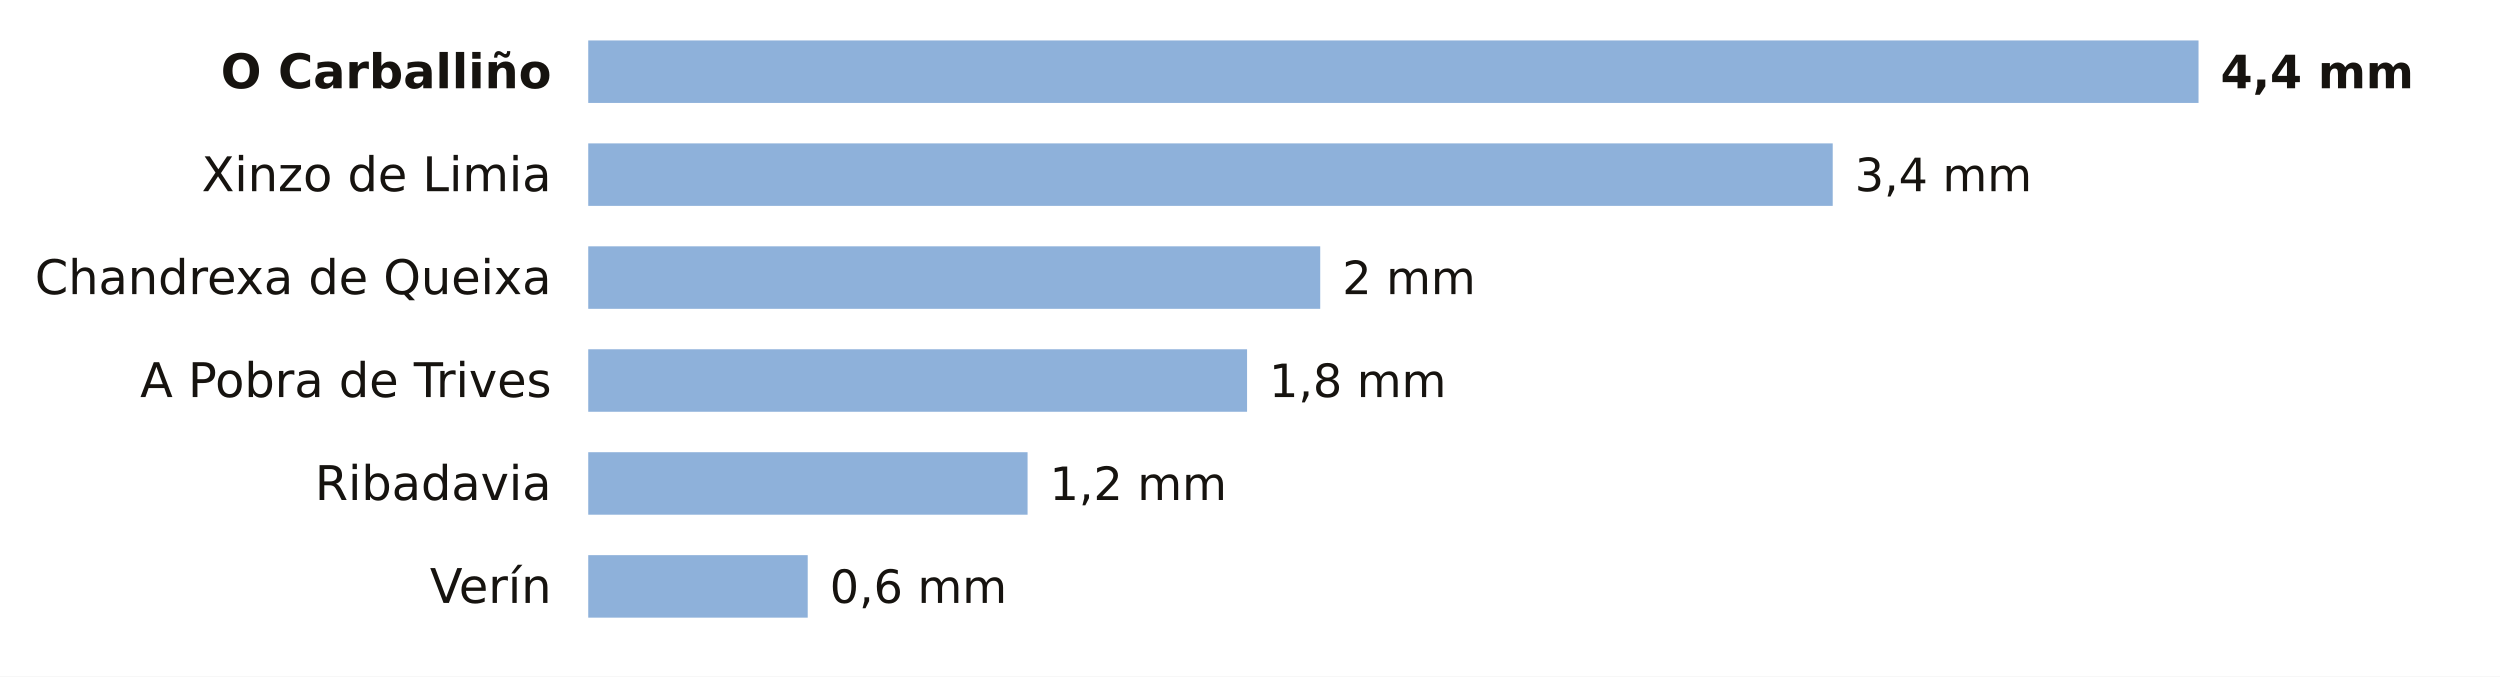
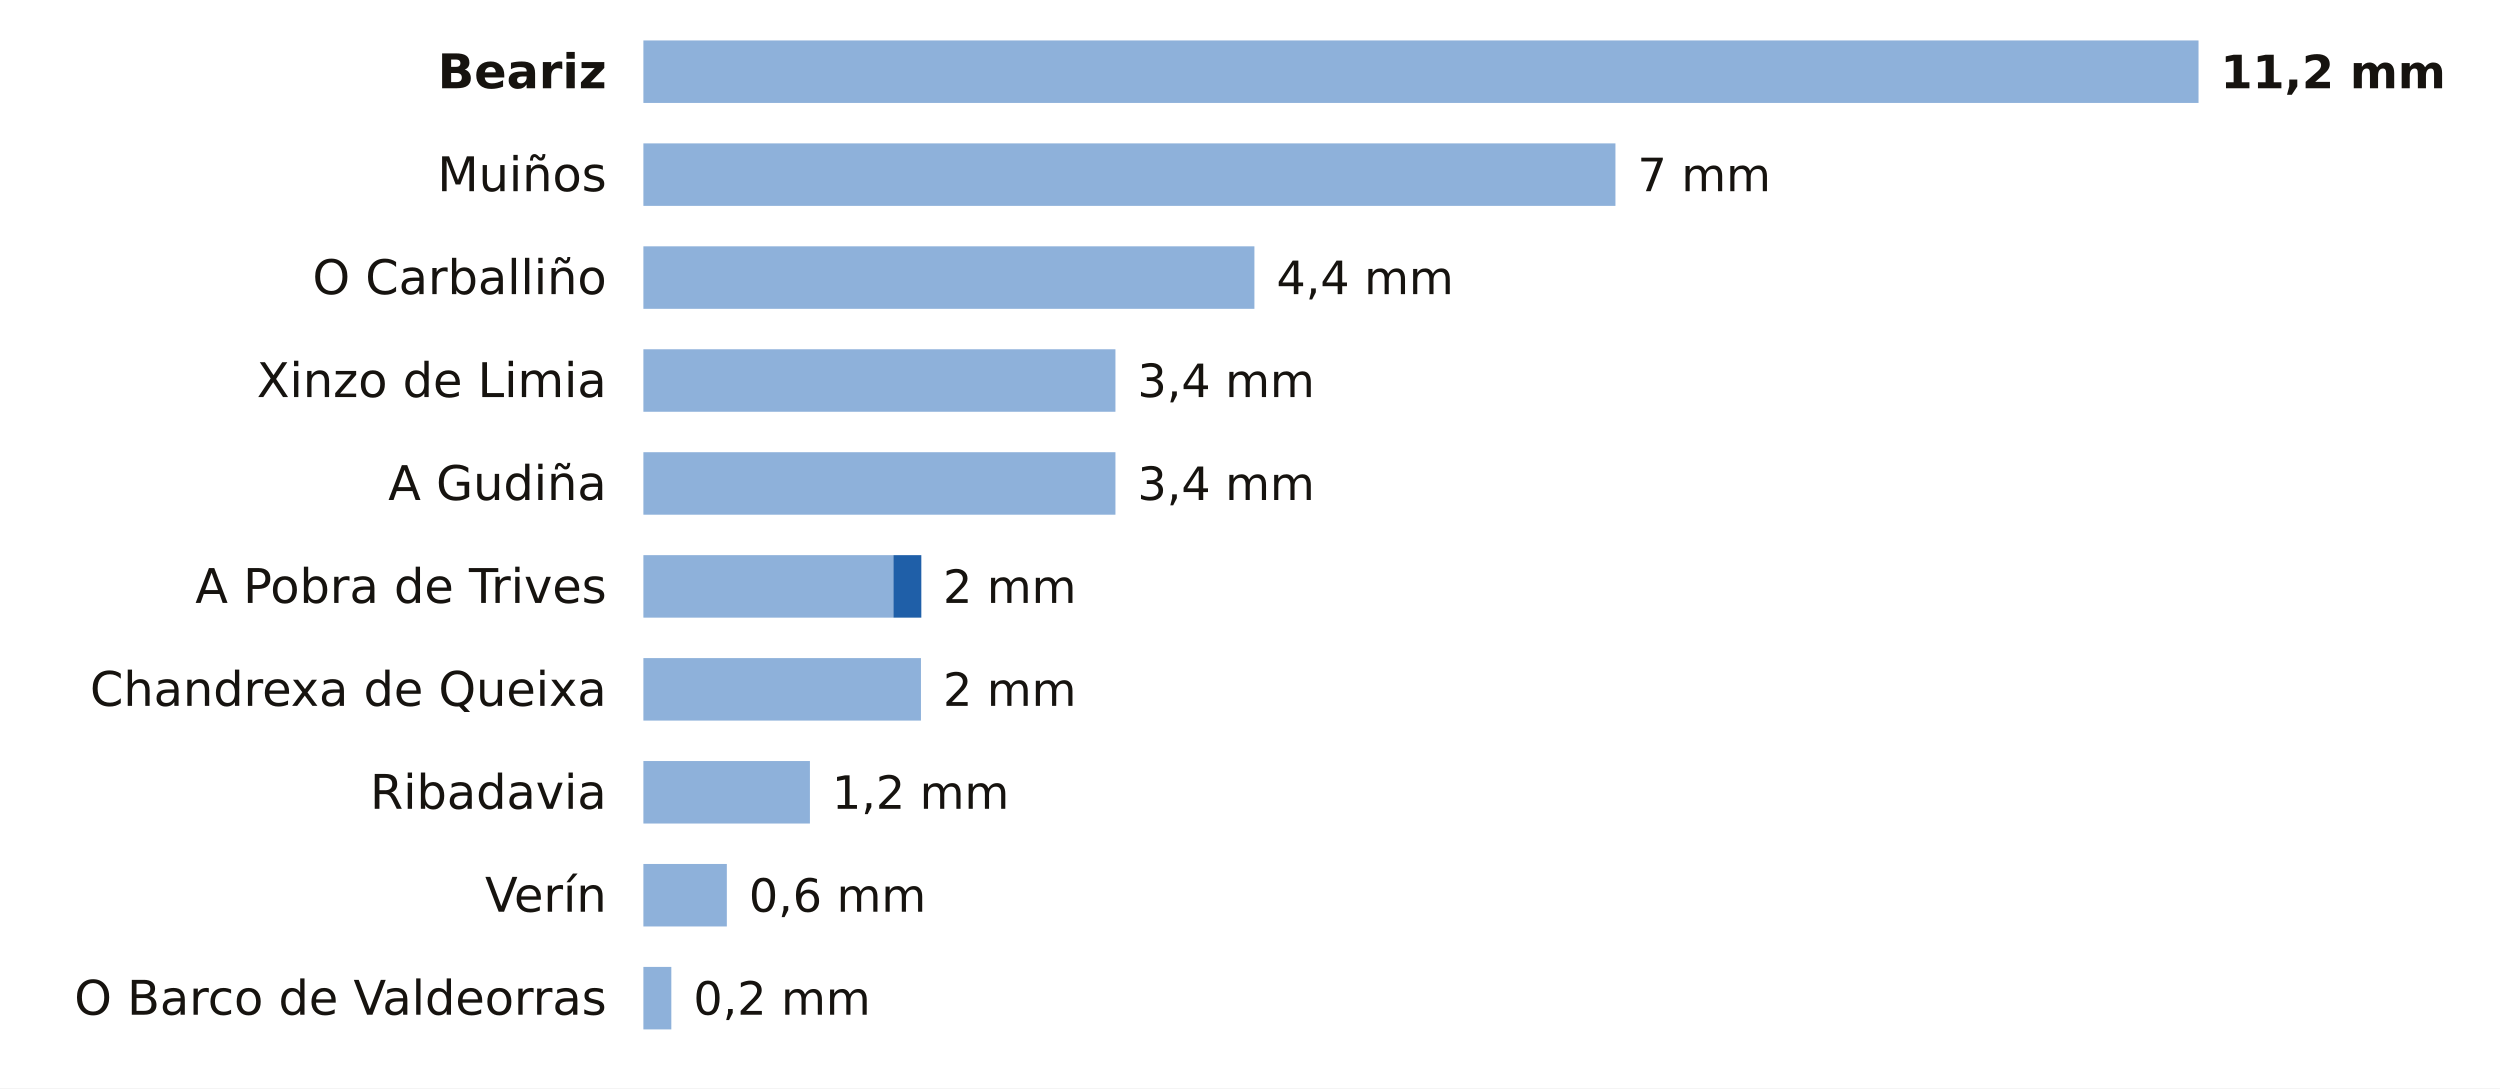
- <svg xmlns="http://www.w3.org/2000/svg" viewBox="0 0 680 184" width="680" height="184" role="img" aria-label="La lluvia de los últimos 7 días en las estaciones de AEMET de Ourense">
-   <rect width="680" height="184" fill="#FFFFFF" />
-   <text x="150.0" y="24.0" font-size="13" fill="#16130F" text-anchor="end" font-weight="600" font-family="Public Sans, DejaVu Sans, Arial, sans-serif">O Carballiño</text>
-   <rect x="160" y="11" width="438.0" height="17" fill="#8EB1DA" />
-   <text x="604.0" y="24.0" font-size="12.5" fill="#16130F" text-anchor="start" font-weight="700" font-family="Public Sans, DejaVu Sans, Arial, sans-serif">4,4 mm</text>
-   <text x="150.0" y="52.0" font-size="13" fill="#16130F" text-anchor="end" font-weight="400" font-family="Public Sans, DejaVu Sans, Arial, sans-serif">Xinzo de Limia</text>
-   <rect x="160" y="39" width="338.5" height="17" fill="#8EB1DA" />
-   <text x="504.5" y="52.0" font-size="12.5" fill="#16130F" text-anchor="start" font-weight="500" font-family="Public Sans, DejaVu Sans, Arial, sans-serif">3,4 mm</text>
-   <text x="150.0" y="80.0" font-size="13" fill="#16130F" text-anchor="end" font-weight="400" font-family="Public Sans, DejaVu Sans, Arial, sans-serif">Chandrexa de Queixa</text>
-   <rect x="160" y="67" width="199.1" height="17" fill="#8EB1DA" />
-   <text x="365.1" y="80.0" font-size="12.5" fill="#16130F" text-anchor="start" font-weight="500" font-family="Public Sans, DejaVu Sans, Arial, sans-serif">2 mm</text>
-   <text x="150.0" y="108.0" font-size="13" fill="#16130F" text-anchor="end" font-weight="400" font-family="Public Sans, DejaVu Sans, Arial, sans-serif">A Pobra de Trives</text>
-   <rect x="160" y="95" width="179.2" height="17" fill="#8EB1DA" />
-   <text x="345.2" y="108.0" font-size="12.5" fill="#16130F" text-anchor="start" font-weight="500" font-family="Public Sans, DejaVu Sans, Arial, sans-serif">1,8 mm</text>
-   <text x="150.0" y="136.0" font-size="13" fill="#16130F" text-anchor="end" font-weight="400" font-family="Public Sans, DejaVu Sans, Arial, sans-serif">Ribadavia</text>
-   <rect x="160" y="123" width="119.5" height="17" fill="#8EB1DA" />
-   <text x="285.5" y="136.0" font-size="12.5" fill="#16130F" text-anchor="start" font-weight="500" font-family="Public Sans, DejaVu Sans, Arial, sans-serif">1,2 mm</text>
-   <text x="150.0" y="164.0" font-size="13" fill="#16130F" text-anchor="end" font-weight="400" font-family="Public Sans, DejaVu Sans, Arial, sans-serif">Verín</text>
-   <rect x="160" y="151" width="59.7" height="17" fill="#8EB1DA" />
-   <text x="225.7" y="164.0" font-size="12.5" fill="#16130F" text-anchor="start" font-weight="500" font-family="Public Sans, DejaVu Sans, Arial, sans-serif">0,6 mm</text>
+ <svg xmlns="http://www.w3.org/2000/svg" viewBox="0 0 680 296" width="680" height="296" role="img" aria-label="La lluvia de los últimos 7 días en las estaciones de AEMET de Ourense">
+   <rect width="680" height="296" fill="#FFFFFF" />
+   <text x="165.0" y="24.0" font-size="13" fill="#16130F" text-anchor="end" font-weight="600" font-family="Public Sans, DejaVu Sans, Arial, sans-serif">Beariz</text>
+   <rect x="175" y="11" width="423.0" height="17" fill="#8EB1DA" />
+   <text x="604.0" y="24.0" font-size="12.5" fill="#16130F" text-anchor="start" font-weight="700" font-family="Public Sans, DejaVu Sans, Arial, sans-serif">11,2 mm</text>
+   <text x="165.0" y="52.0" font-size="13" fill="#16130F" text-anchor="end" font-weight="400" font-family="Public Sans, DejaVu Sans, Arial, sans-serif">Muiños</text>
+   <rect x="175" y="39" width="264.4" height="17" fill="#8EB1DA" />
+   <text x="445.4" y="52.0" font-size="12.5" fill="#16130F" text-anchor="start" font-weight="500" font-family="Public Sans, DejaVu Sans, Arial, sans-serif">7 mm</text>
+   <text x="165.0" y="80.0" font-size="13" fill="#16130F" text-anchor="end" font-weight="400" font-family="Public Sans, DejaVu Sans, Arial, sans-serif">O Carballiño</text>
+   <rect x="175" y="67" width="166.2" height="17" fill="#8EB1DA" />
+   <text x="347.2" y="80.0" font-size="12.5" fill="#16130F" text-anchor="start" font-weight="500" font-family="Public Sans, DejaVu Sans, Arial, sans-serif">4,4 mm</text>
+   <text x="165.0" y="108.0" font-size="13" fill="#16130F" text-anchor="end" font-weight="400" font-family="Public Sans, DejaVu Sans, Arial, sans-serif">Xinzo de Limia</text>
+   <rect x="175" y="95" width="128.4" height="17" fill="#8EB1DA" />
+   <text x="309.4" y="108.0" font-size="12.5" fill="#16130F" text-anchor="start" font-weight="500" font-family="Public Sans, DejaVu Sans, Arial, sans-serif">3,4 mm</text>
+   <text x="165.0" y="136.0" font-size="13" fill="#16130F" text-anchor="end" font-weight="400" font-family="Public Sans, DejaVu Sans, Arial, sans-serif">A Gudiña</text>
+   <rect x="175" y="123" width="128.4" height="17" fill="#8EB1DA" />
+   <text x="309.4" y="136.0" font-size="12.5" fill="#16130F" text-anchor="start" font-weight="500" font-family="Public Sans, DejaVu Sans, Arial, sans-serif">3,4 mm</text>
+   <text x="165.0" y="164.0" font-size="13" fill="#16130F" text-anchor="end" font-weight="400" font-family="Public Sans, DejaVu Sans, Arial, sans-serif">A Pobra de Trives</text>
+   <rect x="175" y="151" width="68.0" height="17" fill="#8EB1DA" />
+   <rect x="243.0" y="151" width="7.6" height="17" fill="#1F5FA8" />
+   <text x="256.5" y="164.0" font-size="12.5" fill="#16130F" text-anchor="start" font-weight="500" font-family="Public Sans, DejaVu Sans, Arial, sans-serif">2 mm</text>
+   <text x="165.0" y="192.0" font-size="13" fill="#16130F" text-anchor="end" font-weight="400" font-family="Public Sans, DejaVu Sans, Arial, sans-serif">Chandrexa de Queixa</text>
+   <rect x="175" y="179" width="75.5" height="17" fill="#8EB1DA" />
+   <text x="256.5" y="192.0" font-size="12.5" fill="#16130F" text-anchor="start" font-weight="500" font-family="Public Sans, DejaVu Sans, Arial, sans-serif">2 mm</text>
+   <text x="165.0" y="220.0" font-size="13" fill="#16130F" text-anchor="end" font-weight="400" font-family="Public Sans, DejaVu Sans, Arial, sans-serif">Ribadavia</text>
+   <rect x="175" y="207" width="45.3" height="17" fill="#8EB1DA" />
+   <text x="226.3" y="220.0" font-size="12.5" fill="#16130F" text-anchor="start" font-weight="500" font-family="Public Sans, DejaVu Sans, Arial, sans-serif">1,2 mm</text>
+   <text x="165.0" y="248.0" font-size="13" fill="#16130F" text-anchor="end" font-weight="400" font-family="Public Sans, DejaVu Sans, Arial, sans-serif">Verín</text>
+   <rect x="175" y="235" width="22.7" height="17" fill="#8EB1DA" />
+   <text x="203.7" y="248.0" font-size="12.5" fill="#16130F" text-anchor="start" font-weight="500" font-family="Public Sans, DejaVu Sans, Arial, sans-serif">0,6 mm</text>
+   <text x="165.0" y="276.0" font-size="13" fill="#16130F" text-anchor="end" font-weight="400" font-family="Public Sans, DejaVu Sans, Arial, sans-serif">O Barco de Valdeorras</text>
+   <rect x="175" y="263" width="7.6" height="17" fill="#8EB1DA" />
+   <text x="188.6" y="276.0" font-size="12.5" fill="#16130F" text-anchor="start" font-weight="500" font-family="Public Sans, DejaVu Sans, Arial, sans-serif">0,2 mm</text>
</svg>
